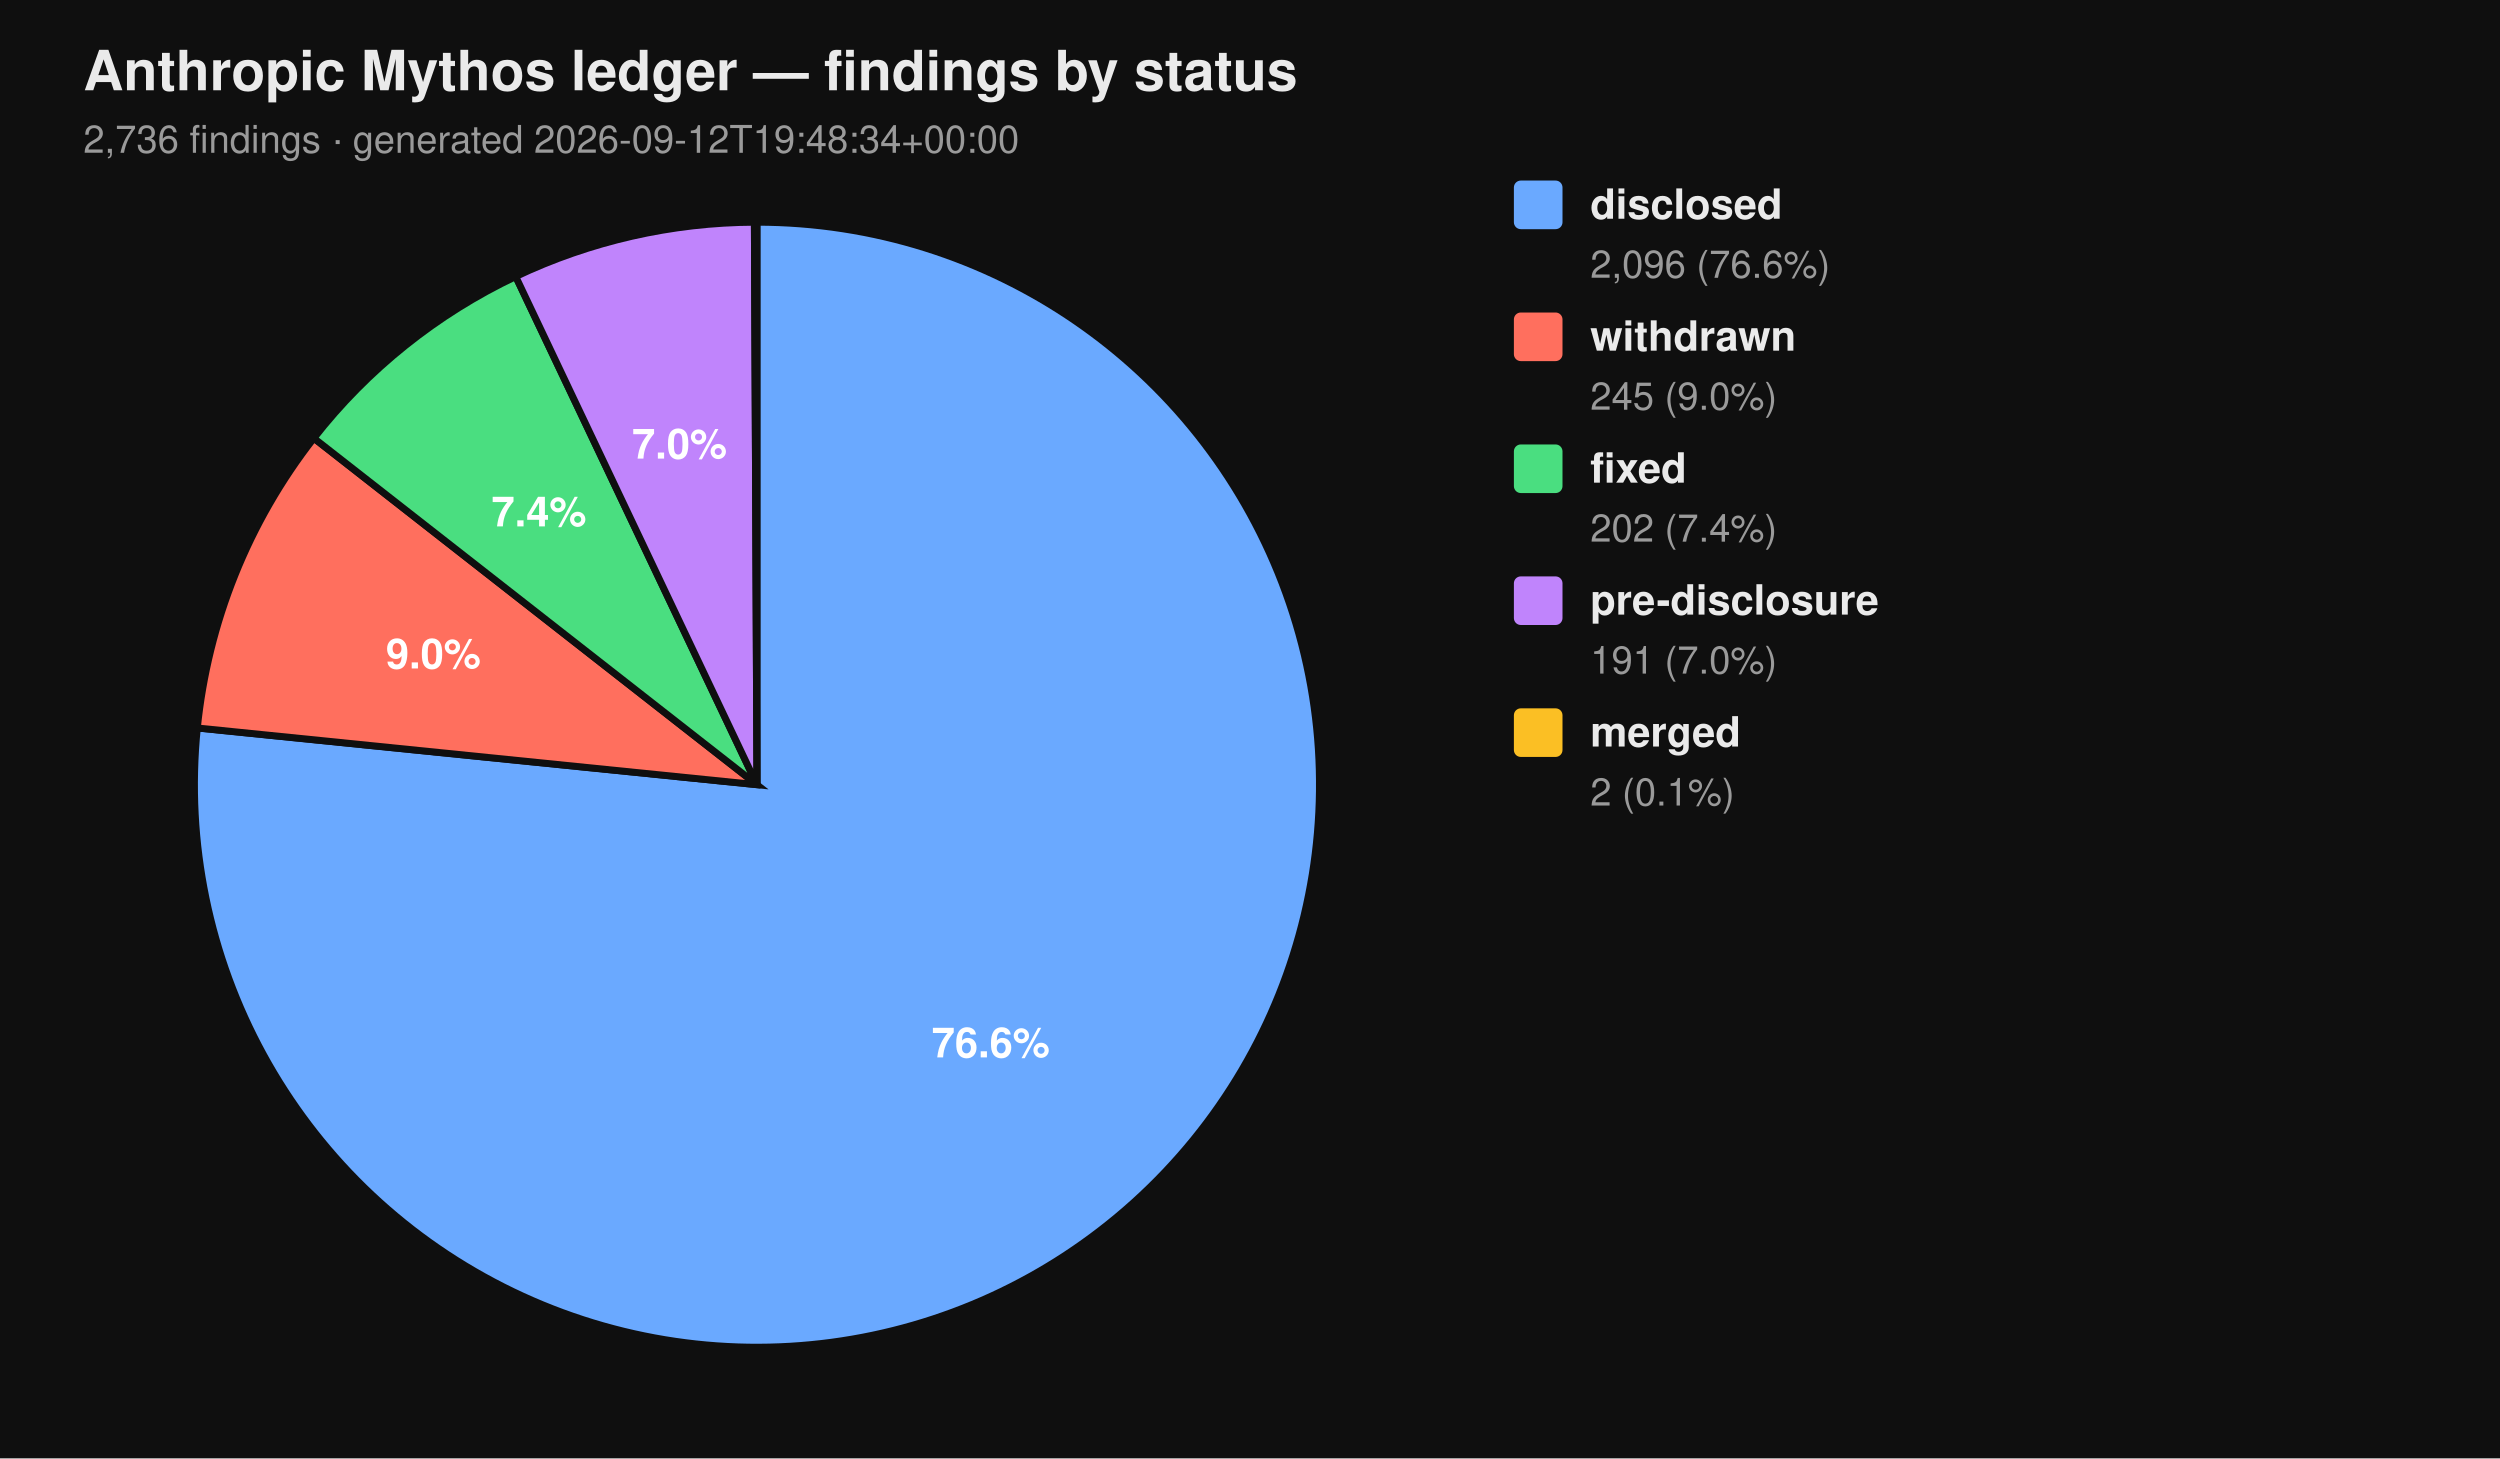
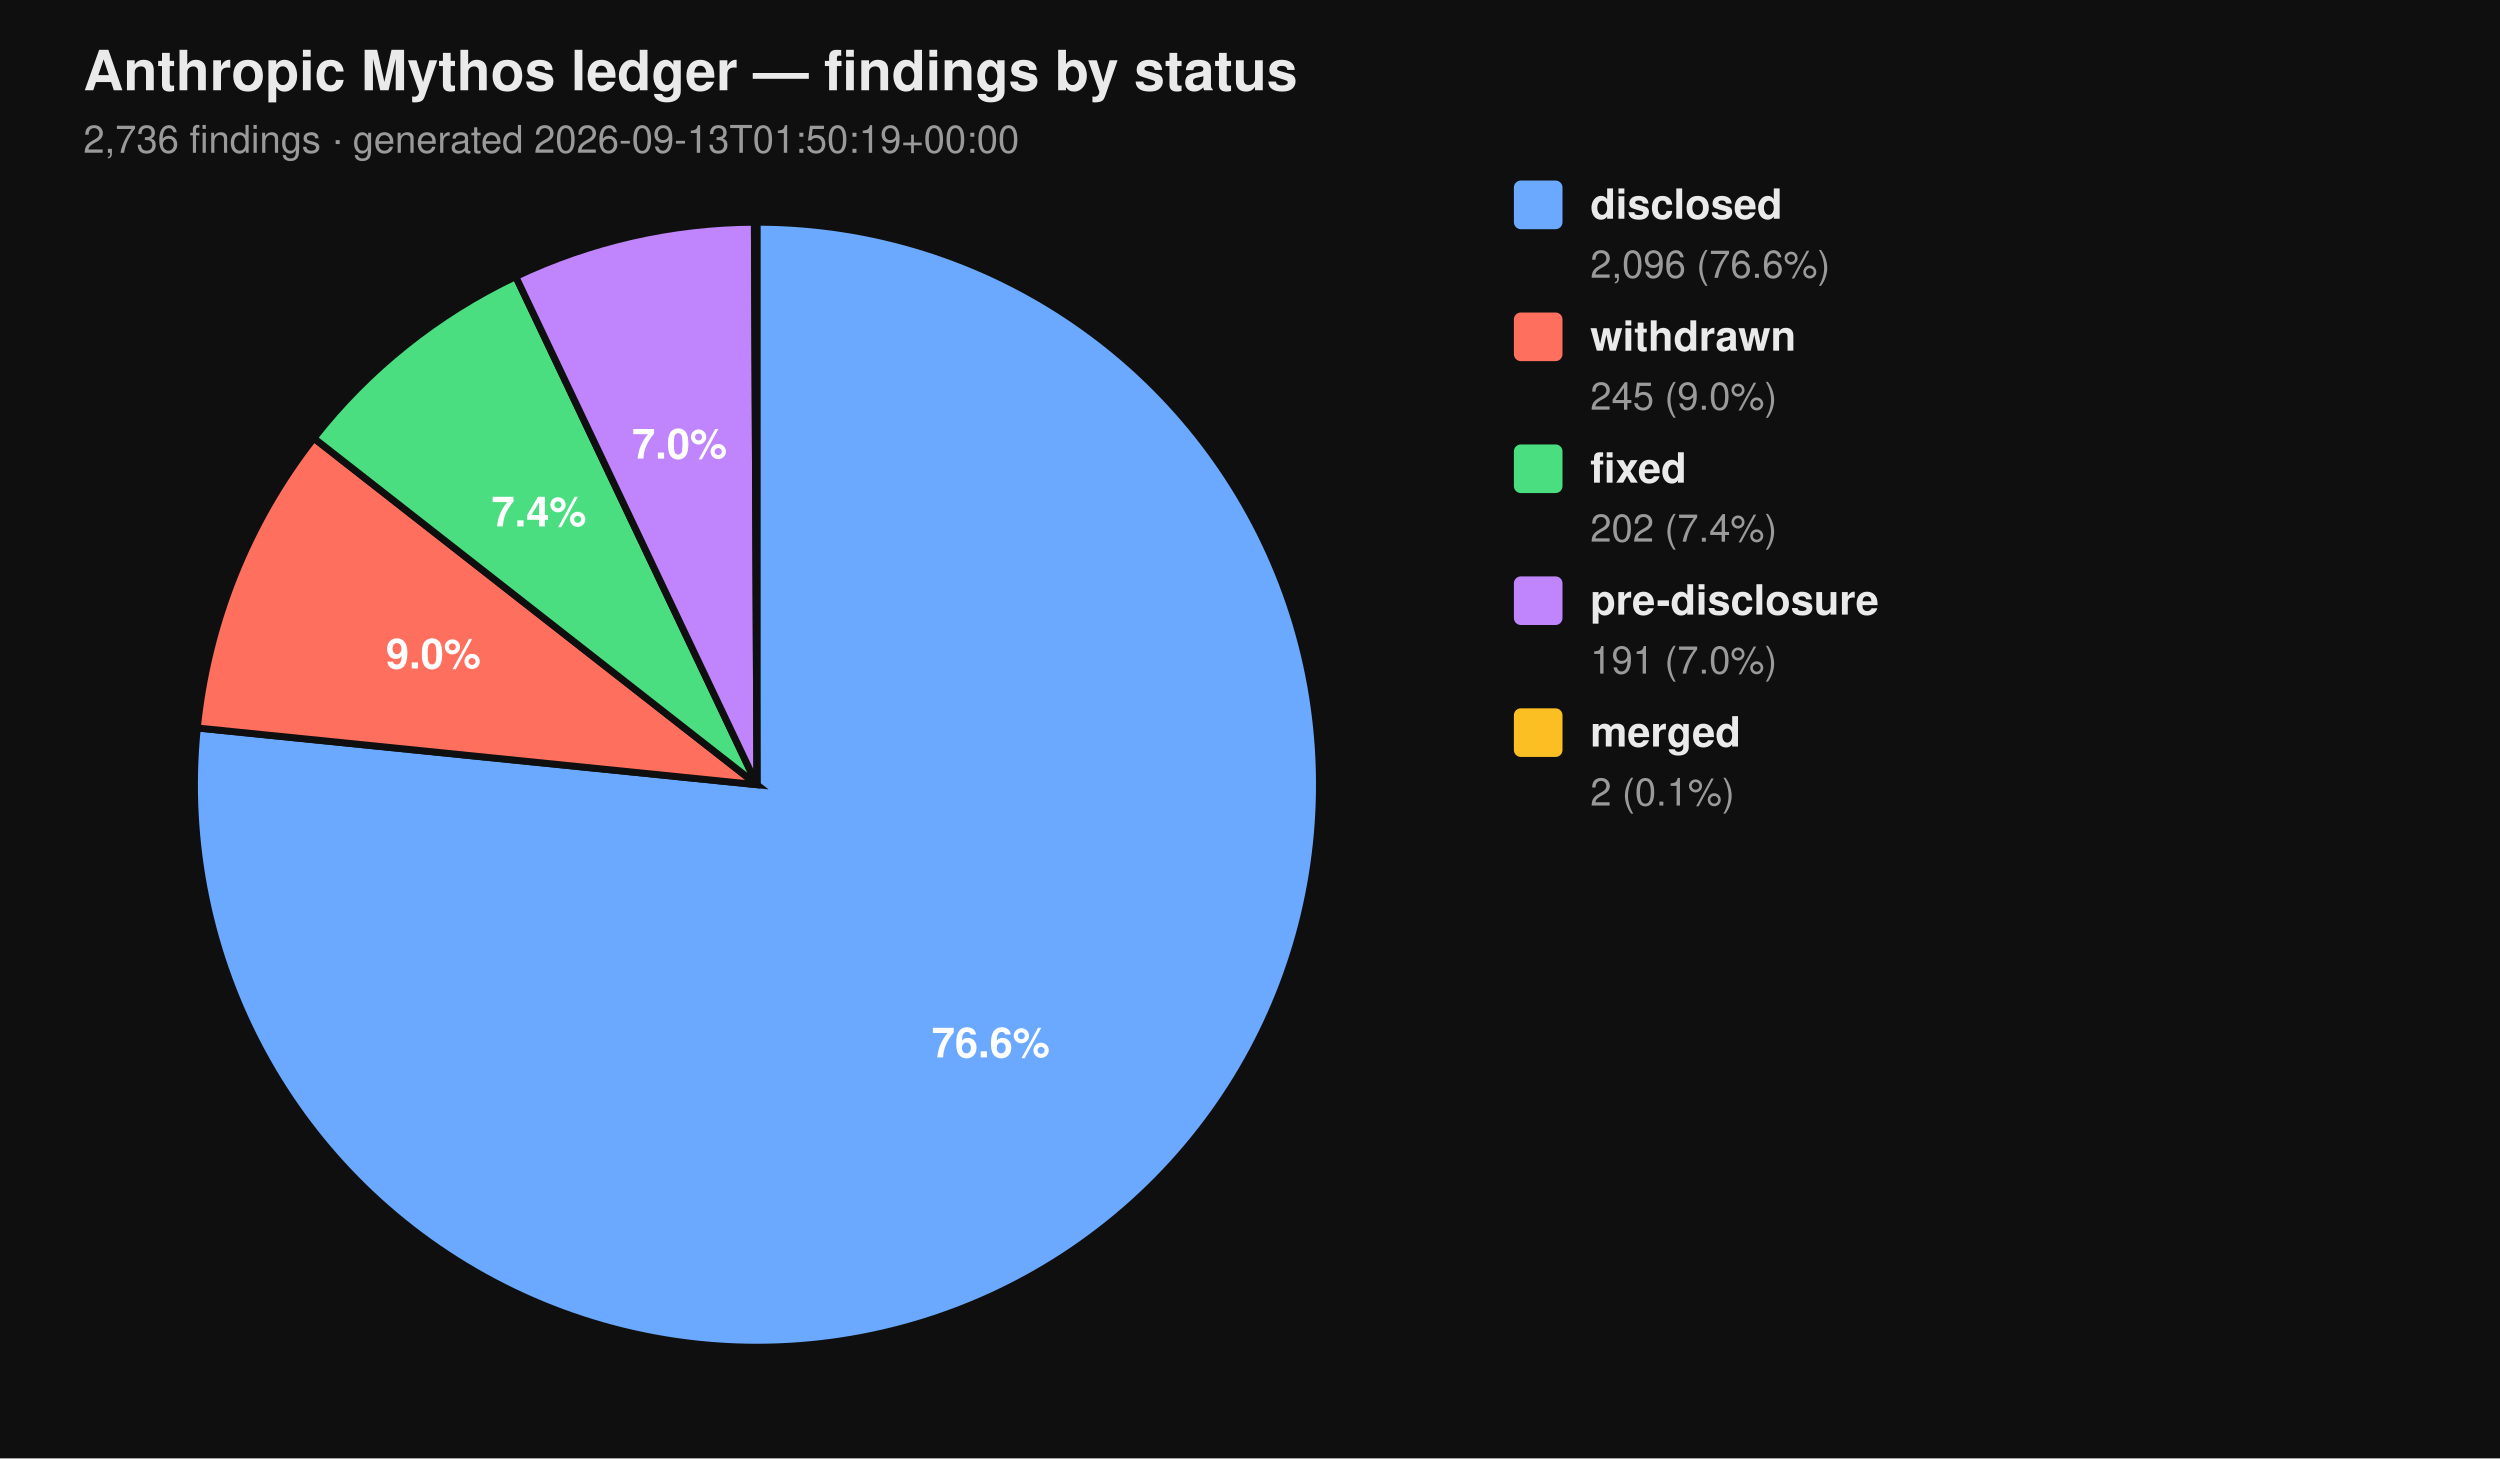
<svg xmlns="http://www.w3.org/2000/svg" viewBox="0 0 720 420" width="720" height="420" font-family="-apple-system, BlinkMacSystemFont, 'Segoe UI', Helvetica, Arial, sans-serif">
  <rect width="100%" height="100%" fill="#0f0f0f" />
  <text x="24" y="26" fill="#eaeaea" font-size="16" font-weight="700">Anthropic Mythos ledger — findings by status</text>
-   <text x="24" y="44" fill="#9a9a9a" font-size="11">2,736 findings  ·  generated 2026-09-12T19:48:34+00:00</text>
+   <text x="24" y="44" fill="#9a9a9a" font-size="11">2,736 findings  ·  generated 2026-09-13T01:50:19+00:00</text>
  <path d="M 218.00 226.00 L 218.00 64.00 A 162.00 162.00 0 1 1 56.83 209.66 Z" fill="#6aa9ff" stroke="#0f0f0f" stroke-width="2" />
  <path d="M 218.00 226.00 L 56.83 209.66 A 162.00 162.00 0 0 1 90.39 126.20 Z" fill="#ff6f5e" stroke="#0f0f0f" stroke-width="2" />
  <path d="M 218.00 226.00 L 90.39 126.20 A 162.00 162.00 0 0 1 148.53 79.65 Z" fill="#4ade80" stroke="#0f0f0f" stroke-width="2" />
  <path d="M 218.00 226.00 L 148.53 79.65 A 162.00 162.00 0 0 1 217.26 64.00 Z" fill="#c084fc" stroke="#0f0f0f" stroke-width="2" />
  <path d="M 218.00 226.00 L 217.26 64.00 A 162.00 162.00 0 0 1 218.00 64.00 Z" fill="#fbbf24" stroke="#0f0f0f" stroke-width="2" />
  <text x="285.34" y="304.52" text-anchor="middle" fill="#ffffff" font-size="12" font-weight="700">76.6%</text>
  <text x="124.81" y="192.52" text-anchor="middle" fill="#ffffff" font-size="12" font-weight="700">9.0%</text>
  <text x="155.22" y="151.60" text-anchor="middle" fill="#ffffff" font-size="12" font-weight="700">7.4%</text>
  <text x="195.70" y="132.07" text-anchor="middle" fill="#ffffff" font-size="12" font-weight="700">7.0%</text>
  <rect x="436" y="52" width="14" height="14" rx="2" ry="2" fill="#6aa9ff" />
  <text x="458" y="63" fill="#eaeaea" font-size="12" font-weight="600">disclosed</text>
  <text x="458" y="80" fill="#9a9a9a" font-size="11">2,096 (76.6%)</text>
  <rect x="436" y="90" width="14" height="14" rx="2" ry="2" fill="#ff6f5e" />
  <text x="458" y="101" fill="#eaeaea" font-size="12" font-weight="600">withdrawn</text>
  <text x="458" y="118" fill="#9a9a9a" font-size="11">245 (9.0%)</text>
  <rect x="436" y="128" width="14" height="14" rx="2" ry="2" fill="#4ade80" />
  <text x="458" y="139" fill="#eaeaea" font-size="12" font-weight="600">fixed</text>
  <text x="458" y="156" fill="#9a9a9a" font-size="11">202 (7.4%)</text>
  <rect x="436" y="166" width="14" height="14" rx="2" ry="2" fill="#c084fc" />
  <text x="458" y="177" fill="#eaeaea" font-size="12" font-weight="600">pre-disclosure</text>
  <text x="458" y="194" fill="#9a9a9a" font-size="11">191 (7.0%)</text>
  <rect x="436" y="204" width="14" height="14" rx="2" ry="2" fill="#fbbf24" />
  <text x="458" y="215" fill="#eaeaea" font-size="12" font-weight="600">merged</text>
  <text x="458" y="232" fill="#9a9a9a" font-size="11">2 (0.1%)</text>
</svg>
